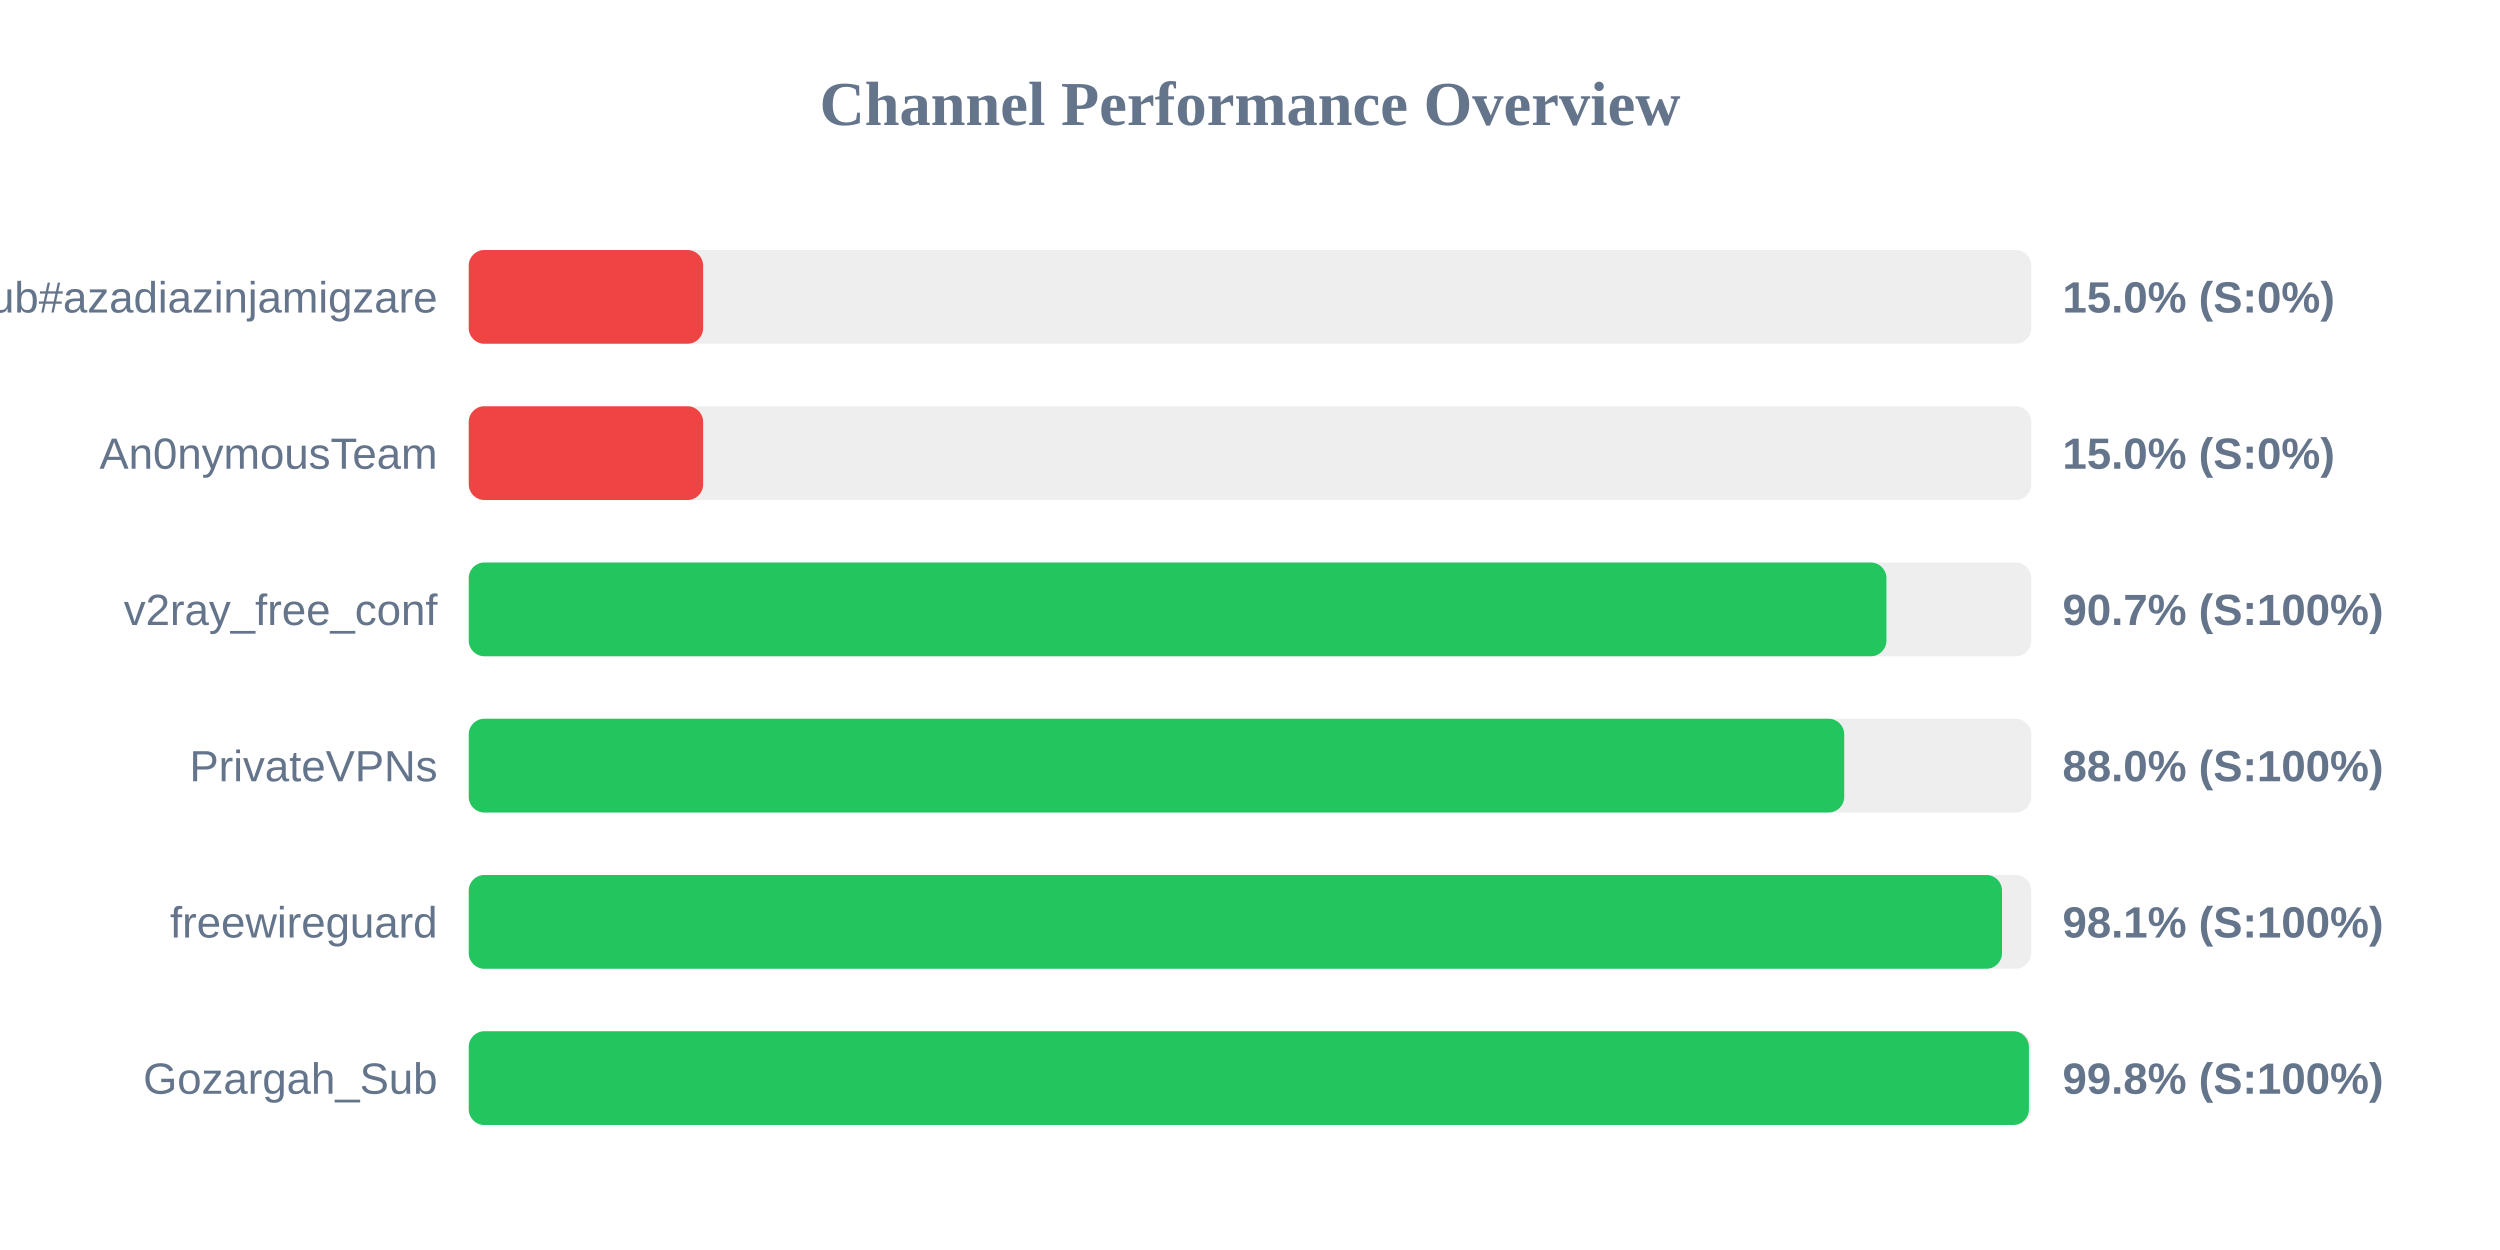
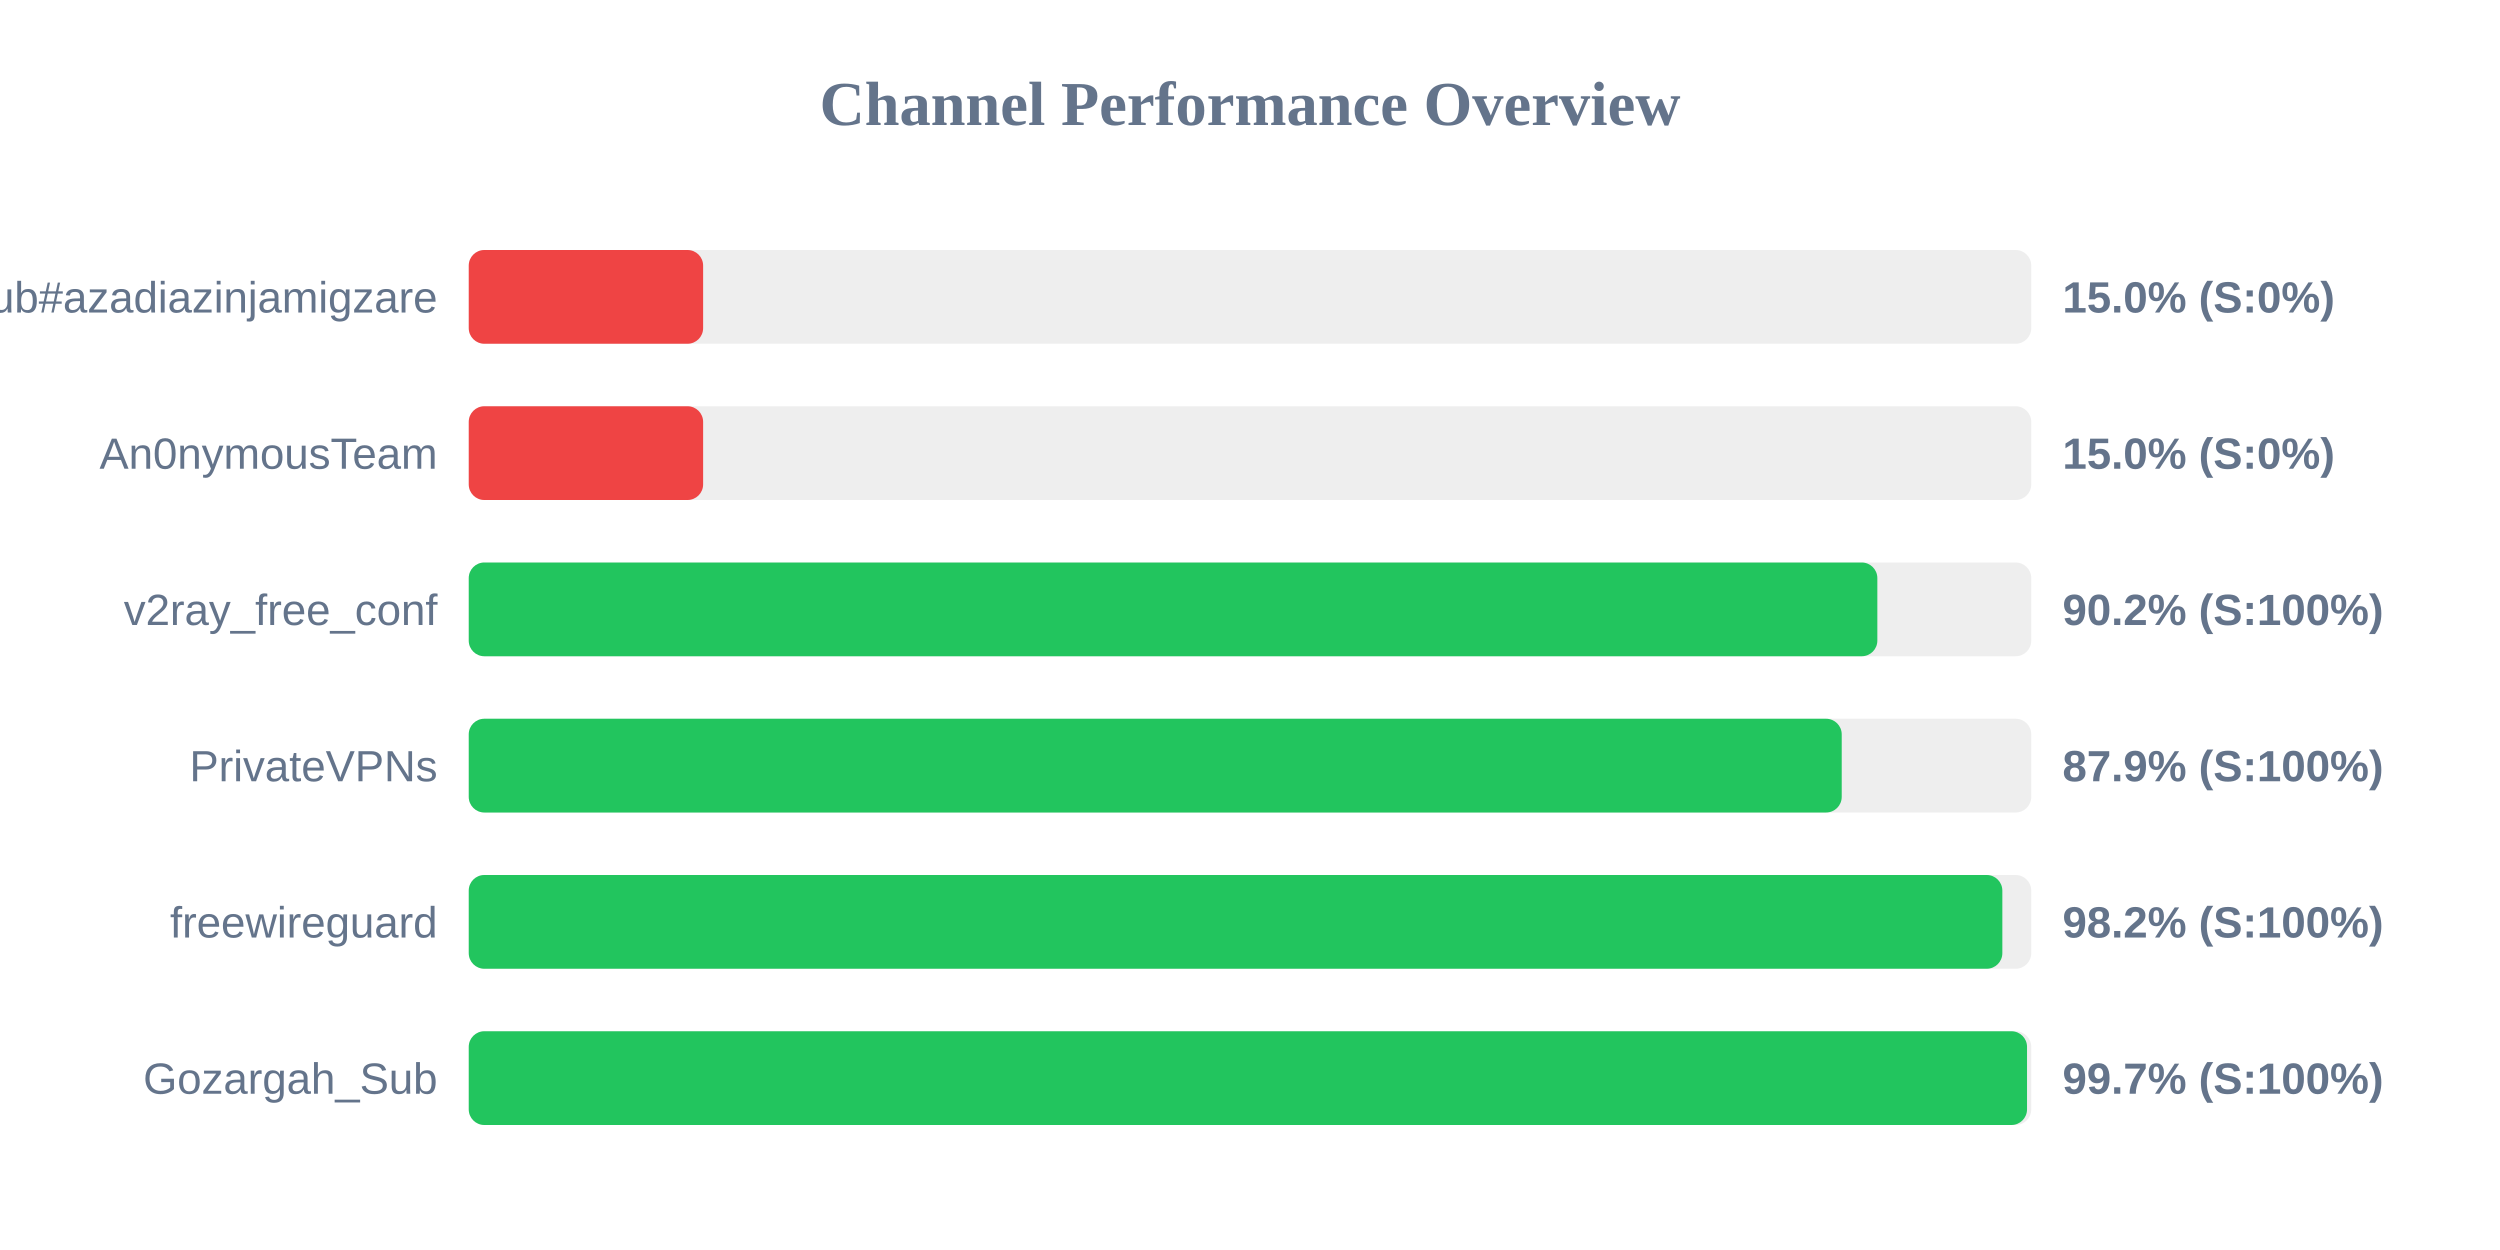
<svg xmlns="http://www.w3.org/2000/svg" width="800" height="400" version="1.1">
  <style>
        .row { font: 14px Arial; fill: #64748b; }
        .score { font: bold 14px Arial; fill: #64748b; }
    </style>
  <text x="400" y="40" text-anchor="middle" font-size="20px" font-weight="bold" fill="#64748b">Channel Performance Overview</text>
  <rect x="150" y="80" width="500" height="30" fill="#eee" rx="5" />
  <rect x="150" y="80" width="75.0" height="30" fill="#ef4444" rx="5" />
  <text x="140" y="100" text-anchor="end" class="row">Sub#azadiazinjamigzare</text>
  <text x="660" y="100" text-anchor="start" class="score">15.0% (S:0%)</text>
  <rect x="150" y="130" width="500" height="30" fill="#eee" rx="5" />
  <rect x="150" y="130" width="75.0" height="30" fill="#ef4444" rx="5" />
  <text x="140" y="150" text-anchor="end" class="row">An0nymousTeam</text>
  <text x="660" y="150" text-anchor="start" class="score">15.0% (S:0%)</text>
  <rect x="150" y="180" width="500" height="30" fill="#eee" rx="5" />
-   <rect x="150" y="180" width="453.65" height="30" fill="#22c55e" rx="5" />
+   <rect x="150" y="180" width="450.75" height="30" fill="#22c55e" rx="5" />
  <text x="140" y="200" text-anchor="end" class="row">v2ray_free_conf</text>
-   <text x="660" y="200" text-anchor="start" class="score">90.7% (S:100%)</text>
+   <text x="660" y="200" text-anchor="start" class="score">90.2% (S:100%)</text>
  <rect x="150" y="230" width="500" height="30" fill="#eee" rx="5" />
-   <rect x="150" y="230" width="440.15" height="30" fill="#22c55e" rx="5" />
+   <rect x="150" y="230" width="439.35" height="30" fill="#22c55e" rx="5" />
  <text x="140" y="250" text-anchor="end" class="row">PrivateVPNs</text>
-   <text x="660" y="250" text-anchor="start" class="score">88.0% (S:100%)</text>
+   <text x="660" y="250" text-anchor="start" class="score">87.9% (S:100%)</text>
  <rect x="150" y="280" width="500" height="30" fill="#eee" rx="5" />
-   <rect x="150" y="280" width="490.65" height="30" fill="#22c55e" rx="5" />
+   <rect x="150" y="280" width="490.75" height="30" fill="#22c55e" rx="5" />
  <text x="140" y="300" text-anchor="end" class="row">freewireguard</text>
-   <text x="660" y="300" text-anchor="start" class="score">98.1% (S:100%)</text>
+   <text x="660" y="300" text-anchor="start" class="score">98.2% (S:100%)</text>
  <rect x="150" y="330" width="500" height="30" fill="#eee" rx="5" />
-   <rect x="150" y="330" width="499.25" height="30" fill="#22c55e" rx="5" />
+   <rect x="150" y="330" width="498.65" height="30" fill="#22c55e" rx="5" />
  <text x="140" y="350" text-anchor="end" class="row">Gozargah_Sub</text>
-   <text x="660" y="350" text-anchor="start" class="score">99.8% (S:100%)</text>
+   <text x="660" y="350" text-anchor="start" class="score">99.7% (S:100%)</text>
</svg>
